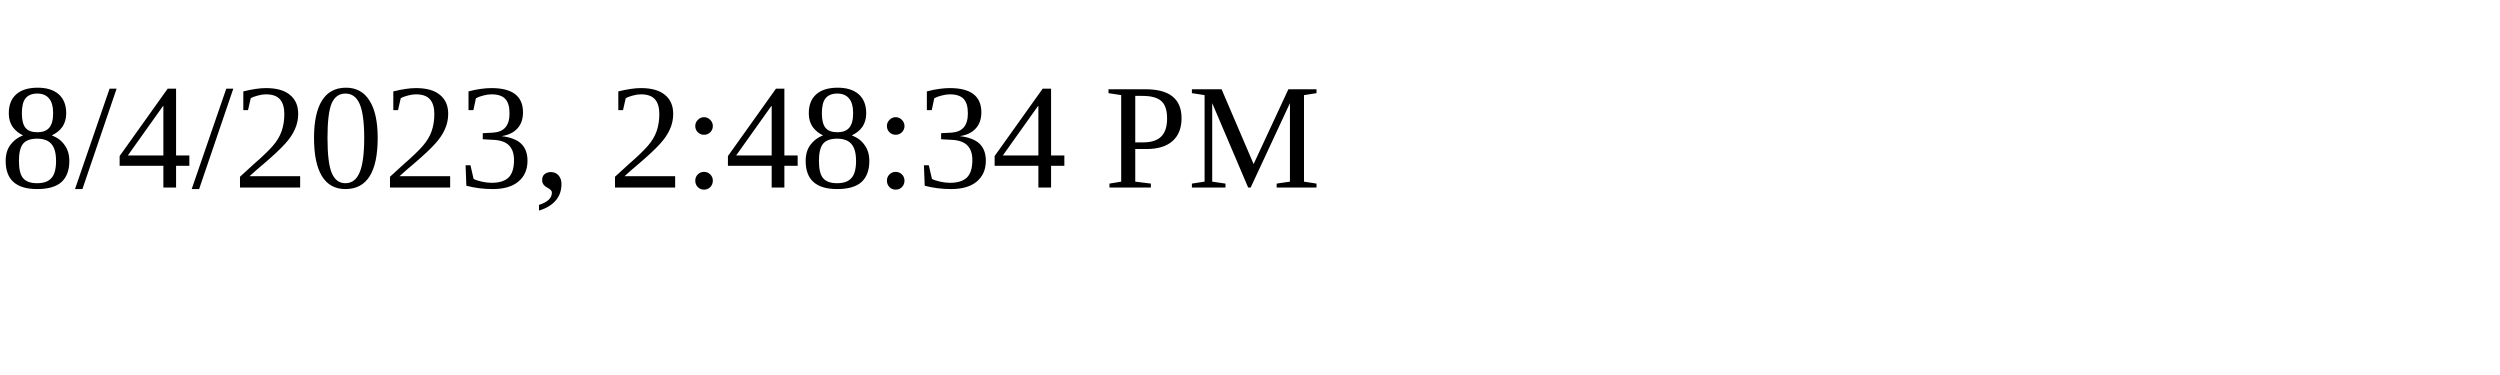
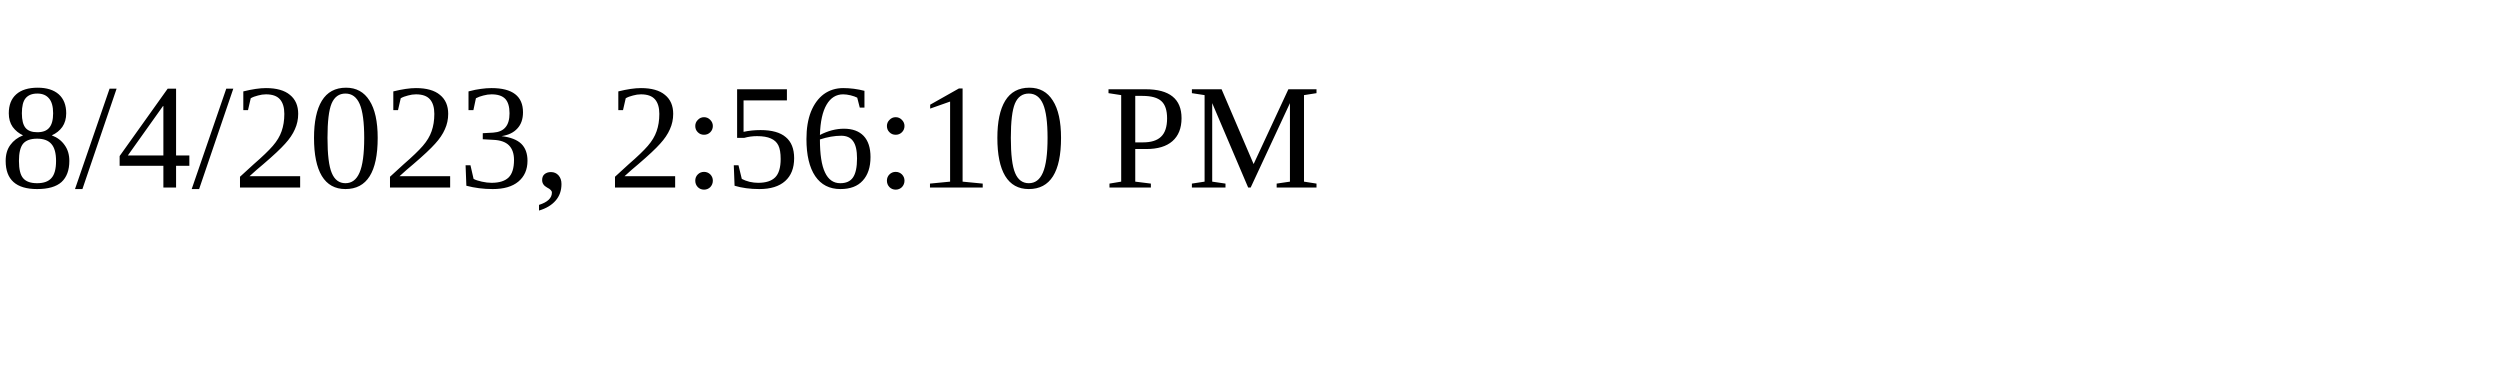
<svg xmlns="http://www.w3.org/2000/svg" height="30" width="200">
-   <text x="0" y="15">8/4/2023, 2:48:34 PM</text>
+   <text x="0" y="15">8/4/2023, 2:56:10 PM</text>
</svg>
